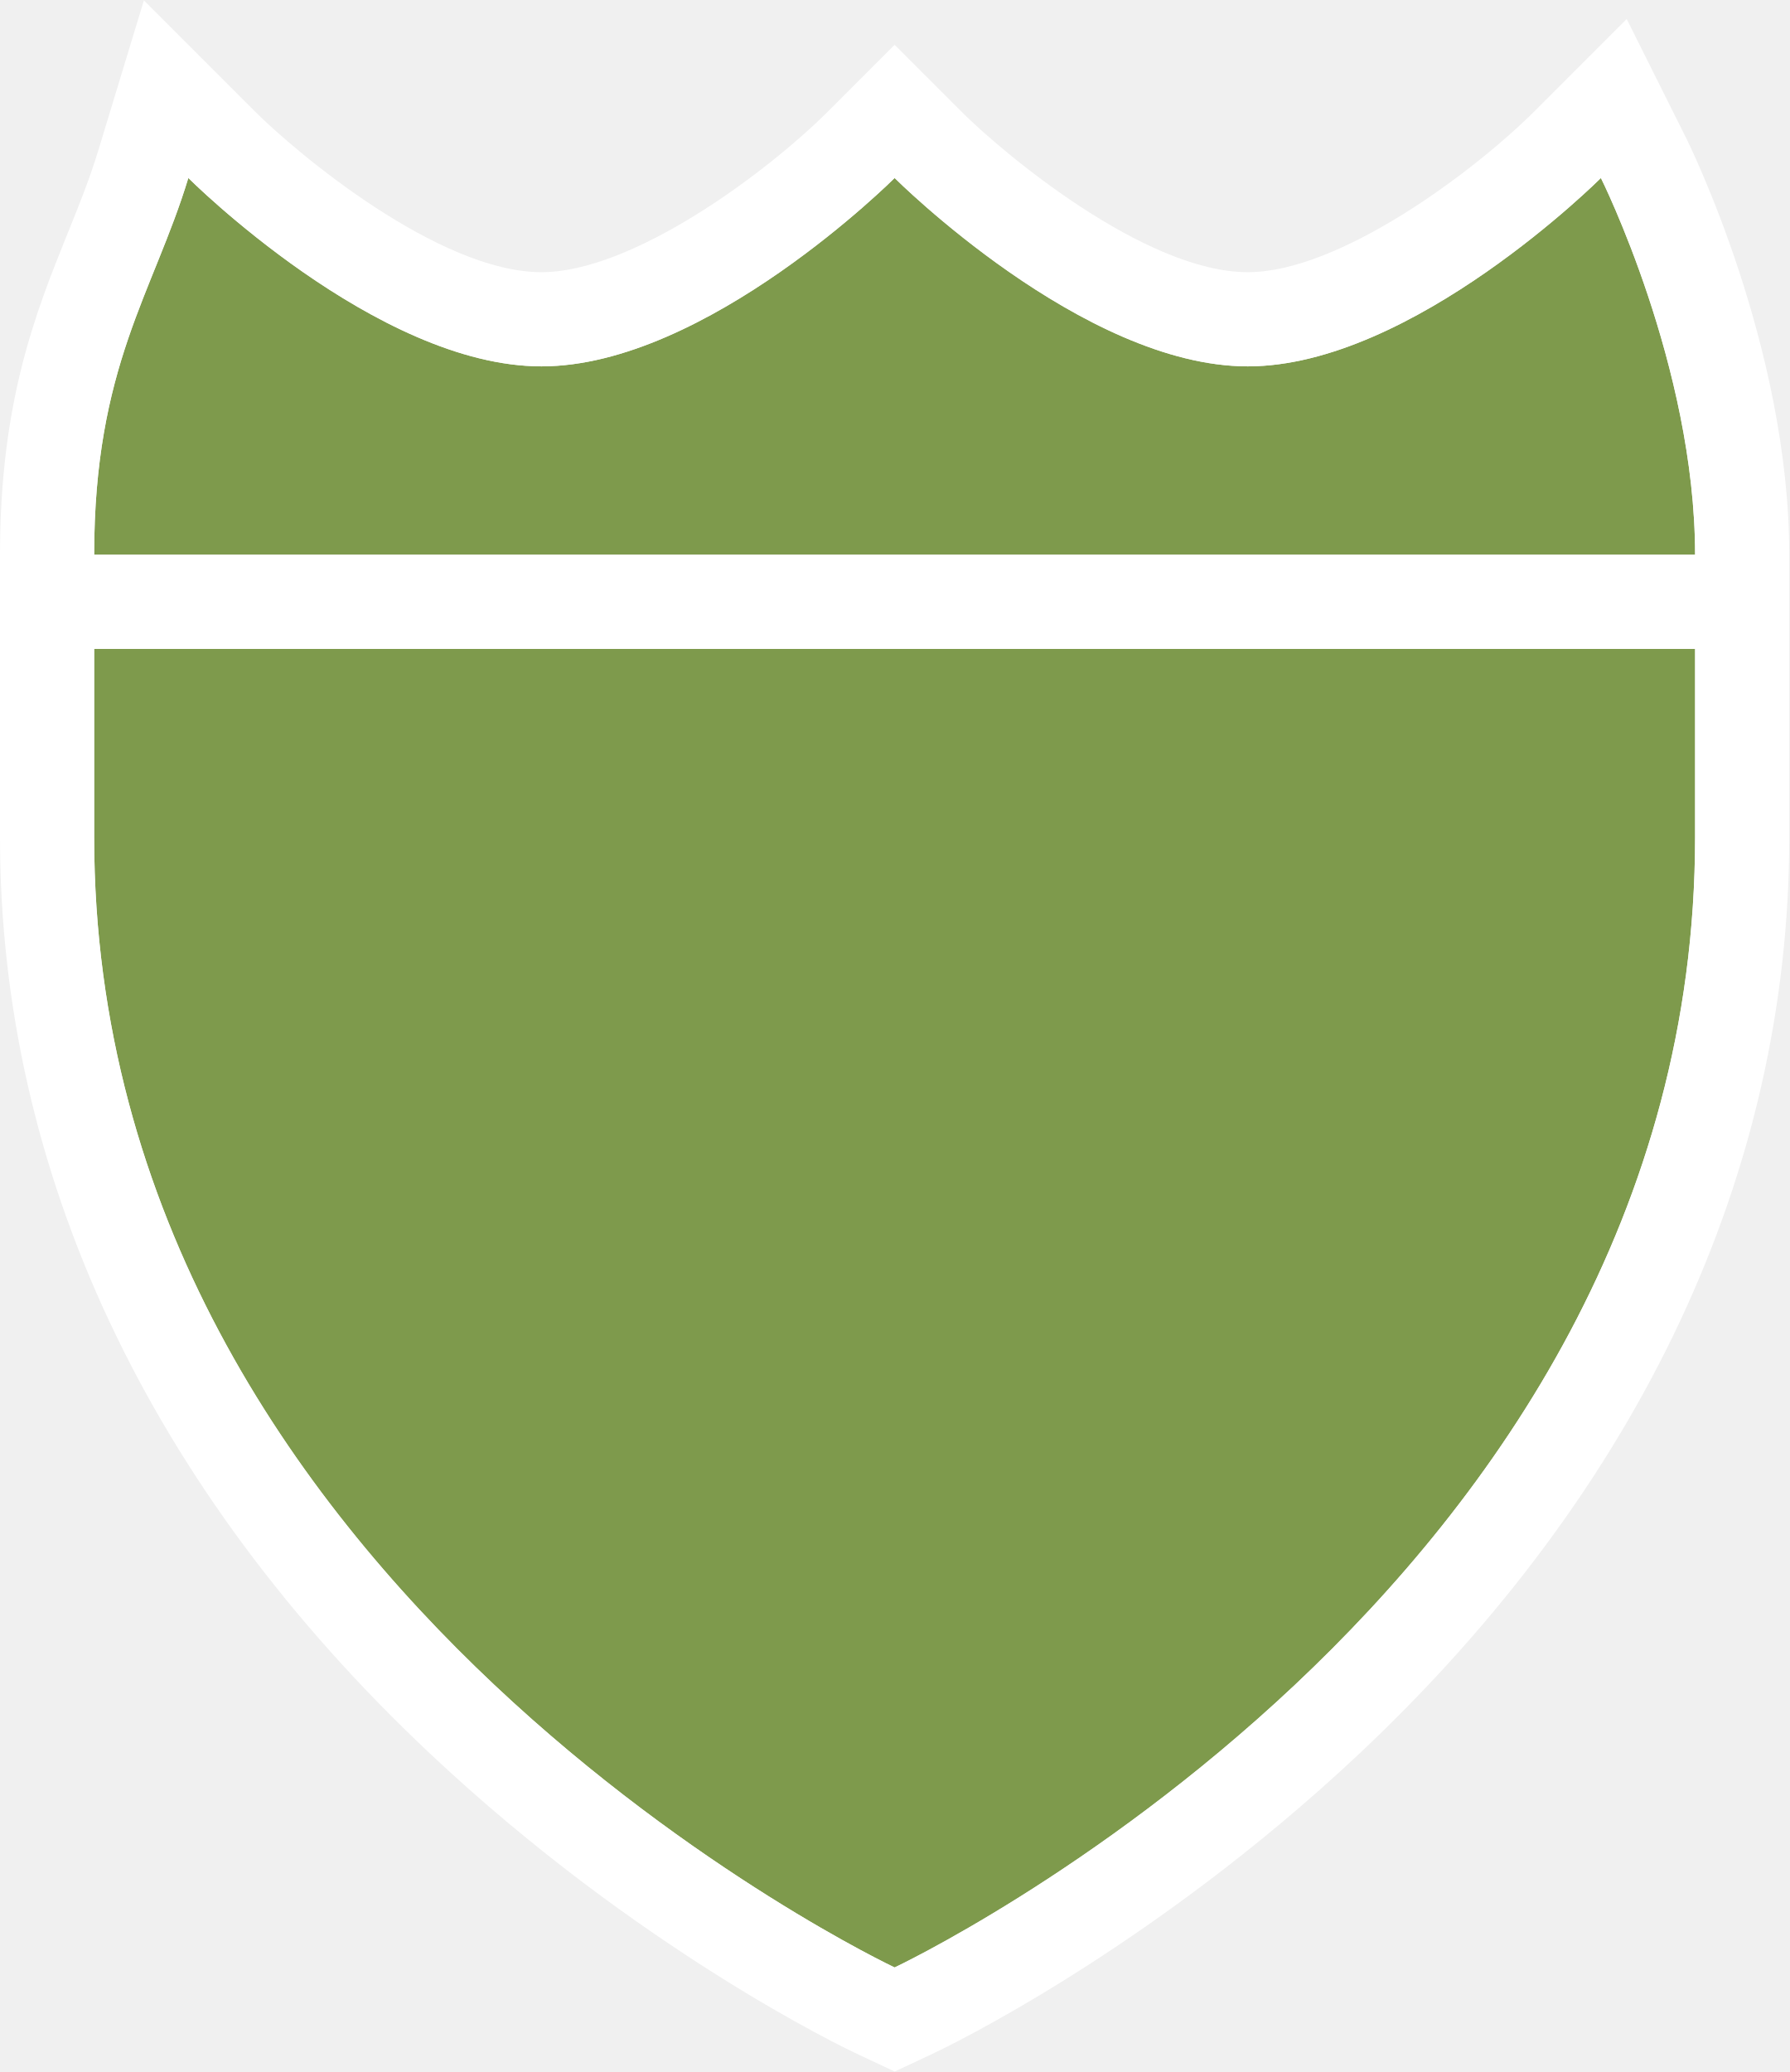
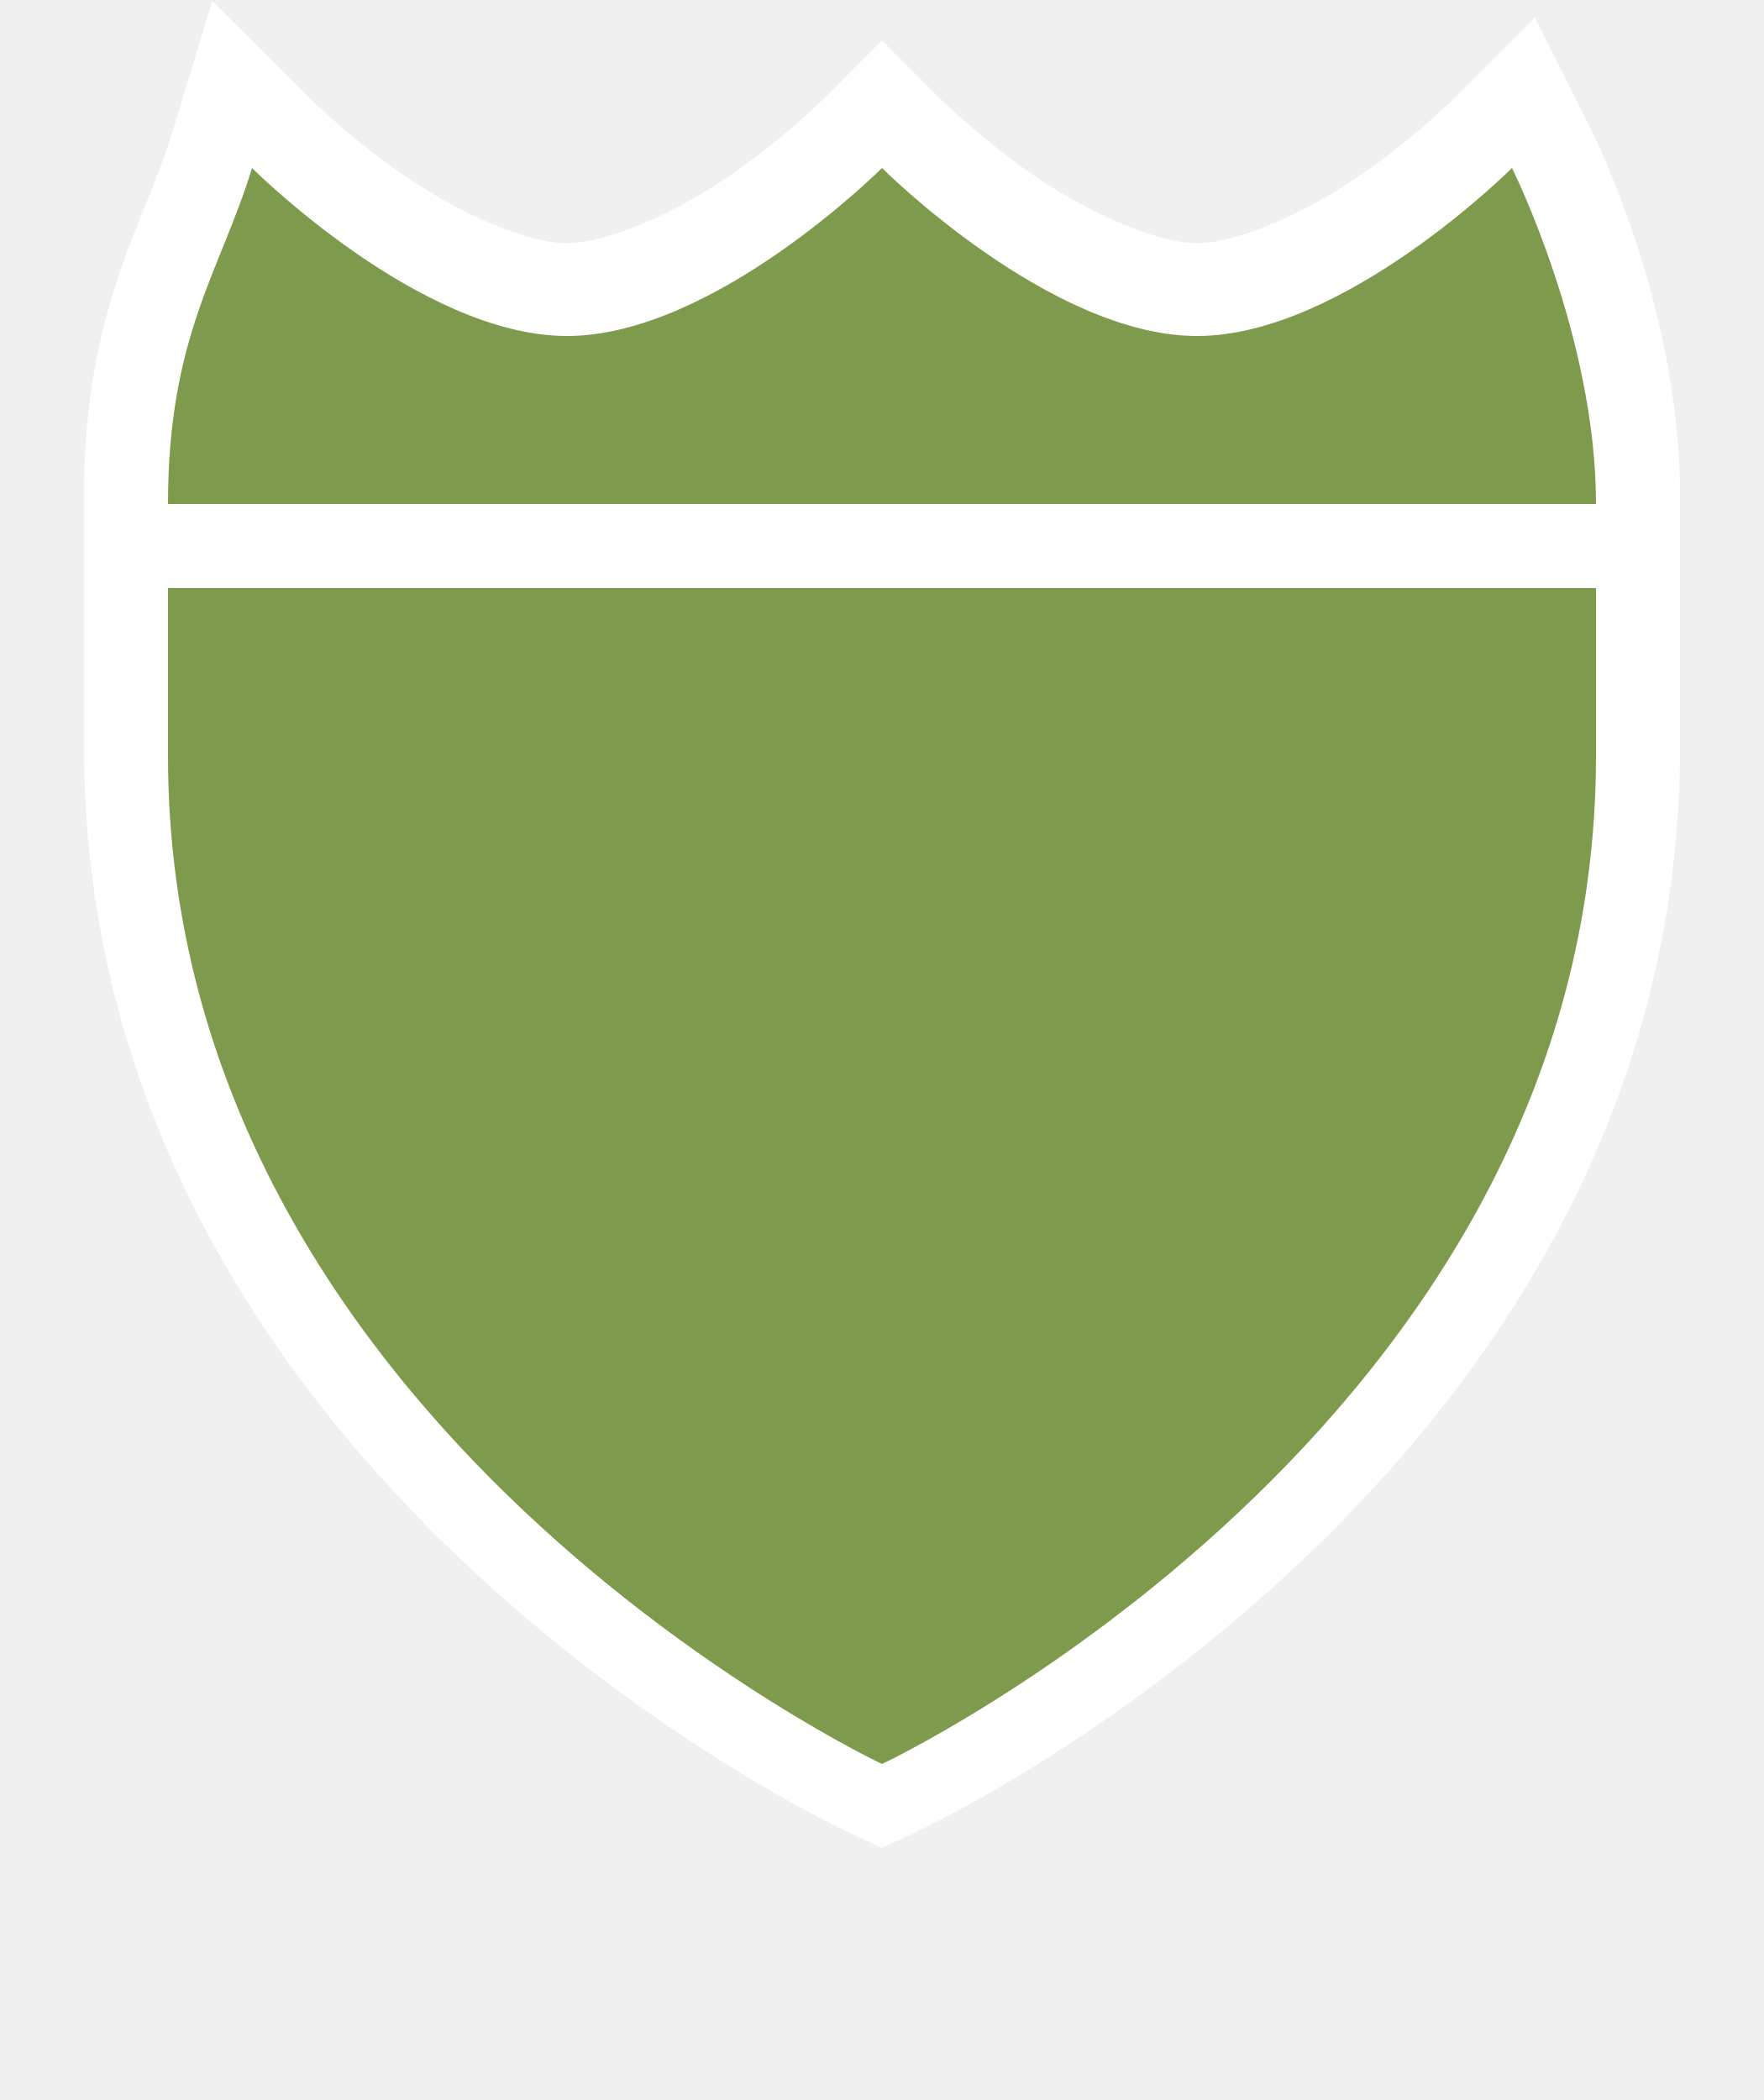
- <svg xmlns="http://www.w3.org/2000/svg" version="1.1" id="svg3844" x="0px" y="0px" width="19px" height="22px" viewBox="-1 -1 19 22" enable-background="new -1 -1 19 22" xml:space="preserve">
-   <path fill="#7E9A4C" d="M8.5,19.89c0,0,8.5-4,8.5-12v-2H0v2C0,15.89,8.5,19.89,8.5,19.89z" />
-   <path fill="#7E9A4C" d="M16,0.89c0,0-2,2-3.75,2s-3.75-2-3.75-2s-2,2-3.75,2S1,0.89,1,0.89c-0.371,1.22-1,2-1,4h17  C17,2.89,16,0.89,16,0.89z" />
-   <path fill="#FFFFFF" d="M16.894,0.443l-0.62-1.241l-0.981,0.981c-0.665,0.66-2.078,1.707-3.043,1.707c-1.09,0-2.6-1.264-3.043-1.707  L8.5-0.524L7.793,0.183C7.13,0.843,5.716,1.89,4.75,1.89c-1.09,0-2.6-1.264-3.043-1.707L0.528-0.996L0.043,0.6  C-0.048,0.898-0.16,1.178-0.28,1.473C-0.617,2.309-1,3.256-1,4.89v1v2c0,3.554,1.578,6.918,4.565,9.728  c2.215,2.085,4.417,3.133,4.51,3.177l0.426,0.2l0.426-0.2c0.093-0.044,2.294-1.092,4.51-3.177C16.422,14.808,18,11.444,18,7.89v-2  v-1C18,2.68,16.94,0.533,16.894,0.443z M17,7.89c0,8-8.5,12-8.5,12s-8.5-4-8.5-12v-2h17V7.89z M0,4.89c0-2,0.629-2.78,1-4  c0,0,2,2,3.75,2s3.75-2,3.75-2s2,2,3.75,2s3.75-2,3.75-2s1,2,1,4H0z" />
+ <svg xmlns="http://www.w3.org/2000/svg" version="1.1" width="21" height="25" id="svg3844" viewBox="0 0 21 25">
+   <defs id="defs3846" />
+   <path style="color:#000000;font-style:normal;font-variant:normal;font-weight:normal;font-stretch:normal;font-size:medium;line-height:normal;font-family:sans-serif;text-indent:0;text-align:start;text-decoration:none;text-decoration-line:none;text-decoration-style:solid;text-decoration-color:#000000;letter-spacing:normal;word-spacing:normal;text-transform:none;direction:ltr;block-progression:tb;writing-mode:lr-tb;baseline-shift:baseline;text-anchor:start;white-space:normal;clip-rule:nonzero;display:inline;overflow:visible;visibility:visible;opacity:1;isolation:auto;mix-blend-mode:normal;color-interpolation:sRGB;color-interpolation-filters:linearRGB;solid-color:#000000;solid-opacity:1;fill:#ffffff;fill-opacity:1;fill-rule:evenodd;stroke:none;stroke-width:2;stroke-linecap:butt;stroke-linejoin:miter;stroke-miterlimit:4;stroke-dasharray:none;stroke-dashoffset:0;stroke-opacity:1;color-rendering:auto;image-rendering:auto;shape-rendering:auto;text-rendering:auto;enable-background:accumulate" d="M 2.527,0.01 2.043,1.604 C 1.729,2.636 1,3.685 1,5.895 l 0,3 C 1,17.603 10.074,21.799 10.074,21.799 L 10.5,22 10.926,21.799 c 0,0 9.074,-4.196 9.074,-12.904 l 0,-3 C 20,3.561 18.895,1.447 18.895,1.447 L 18.273,0.207 17.293,1.188 c 0,0 -0.441,0.441 -1.082,0.887 -0.641,0.446 -1.467,0.82 -1.961,0.82 -0.494,0 -1.32,-0.375 -1.961,-0.82 C 11.648,1.629 11.207,1.188 11.207,1.188 L 10.5,0.48 9.793,1.188 c 0,0 -0.441,0.441 -1.082,0.887 C 8.07,2.52 7.244,2.895 6.75,2.895 6.256,2.895 5.43,2.52 4.789,2.074 4.148,1.629 3.707,1.188 3.707,1.188 L 2.527,0.01 Z M 10.5,3.182 c 0.237,0.206 0.267,0.268 0.648,0.533 0.797,0.554 1.846,1.18 3.102,1.18 1.256,0 2.305,-0.625 3.102,-1.18 C 17.475,3.629 17.452,3.627 17.562,3.543 17.781,4.217 18,5.078 18,5.895 l 0,3 C 18,15.559 11.639,19.15 10.5,19.746 9.361,19.15 3,15.559 3,8.895 l 0,-3 c 0,-1.076 0.202,-1.72 0.447,-2.344 0.106,0.08 0.083,0.082 0.201,0.164 C 4.445,4.269 5.494,4.895 6.75,4.895 c 1.256,0 2.305,-0.625 3.102,-1.18 C 10.233,3.45 10.263,3.387 10.5,3.182 Z" id="path9494-1" />
+   <rect style="color:#3a3836;display:inline;overflow:visible;visibility:visible;opacity:0;fill:#3a3836;fill-opacity:1;fill-rule:nonzero;stroke:none;stroke-width:1;marker:none;enable-background:accumulate" id="rect3933-5" width="17" height="17" x="0" y="5" />
+   <path style="fill:#7e9a4c;fill-opacity:1;fill-rule:evenodd;stroke:none;stroke-width:0.9px;stroke-linecap:butt;stroke-linejoin:miter;stroke-opacity:1" d="m 2,9 c 0,8 8.5,12 8.5,12 0,0 8.5,-4 8.5,-12 l 0,-3 -17,-10e-8 z" id="path9494" />
+   <path style="fill:#7e9a4c;fill-opacity:1;fill-rule:evenodd;stroke:none;stroke-width:0.9px;stroke-linecap:butt;stroke-linejoin:miter;stroke-opacity:1" d="M 2,6 C 2,4 2.629,3.22 3,2 3,2 5,4 6.75,4 8.5,4 10.5,2 10.5,2 c 0,0 2,2 3.75,2 C 16,4 18,2 18,2 c 0,0 1,2 1,4 z" id="path9499" />
+   <rect style="opacity:1;fill:#ffffff;fill-opacity:1;stroke:none;stroke-width:1;stroke-miterlimit:4;stroke-dasharray:none;stroke-opacity:1" id="rect5252" width="17" height="1" x="2" y="6" />
+   <rect style="opacity:0;fill:none;fill-opacity:1;stroke:none;stroke-width:2;stroke-linecap:round;stroke-linejoin:round;stroke-miterlimit:4;stroke-dasharray:none;stroke-opacity:0.941" id="rect4156" width="21" height="25" x="0" y="0" />
</svg>
